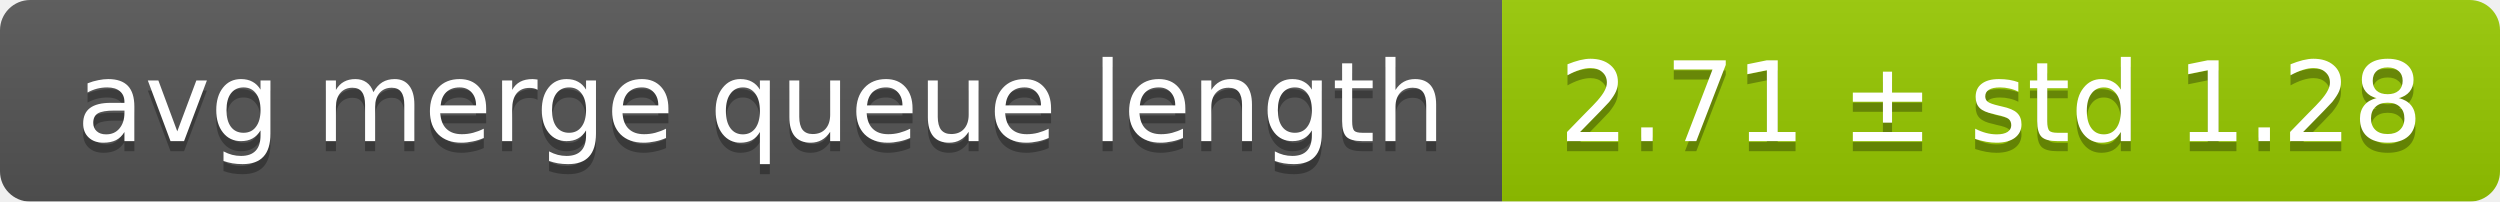
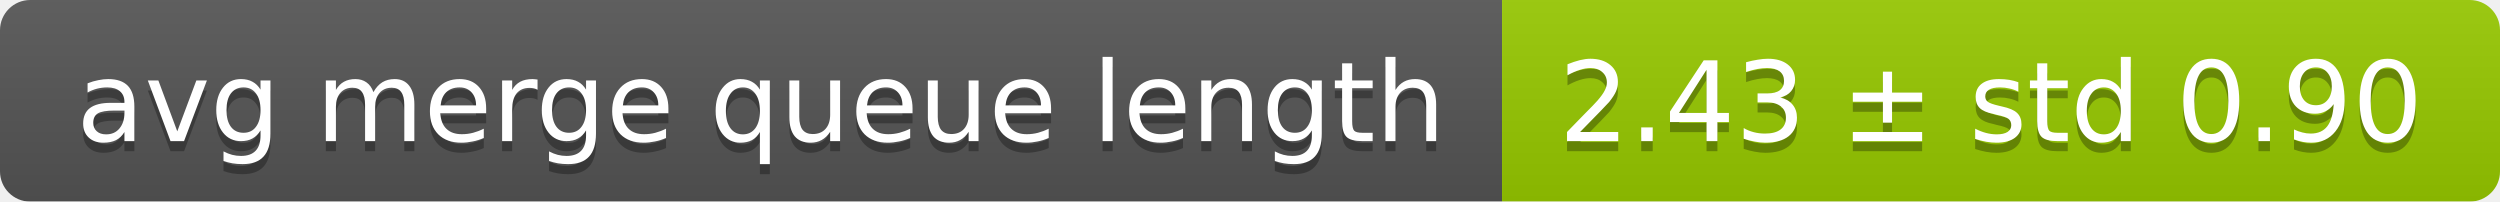
<svg xmlns="http://www.w3.org/2000/svg" width="248" height="20">
  <linearGradient id="smooth" x2="0" y2="100%">
    <stop offset="0" stop-color="#bbb" stop-opacity=".1" />
    <stop offset="1" stop-opacity=".1" />
  </linearGradient>
  <mask id="round">
    <rect width="248" height="20" rx="3" fill="#fff" />
  </mask>
  <g mask="url(#round)">
    <rect width="149" height="20" fill="#555" />
    <rect x="149" width="99" height="20" fill="#97ca00" />
    <rect width="248" height="20" fill="url(#smooth)" />
  </g>
  <g fill="#fff" text-anchor="middle" font-family="DejaVu Sans,Verdana,Geneva,sans-serif" font-size="11">
    <text x="75.5" y="15" fill="#010101" fill-opacity=".3">avg merge queue length</text>
    <text x="75.5" y="14">avg merge queue length</text>
-     <text x="197.5" y="15" fill="#010101" fill-opacity=".3">2.71 ± std 1.28</text>
-     <text x="197.5" y="14">2.71 ± std 1.28</text>
+     <text x="197.5" y="15" fill="#010101" fill-opacity=".3">2.43 ± std 0.90</text>
+     <text x="197.5" y="14">2.43 ± std 0.90</text>
  </g>
</svg>
